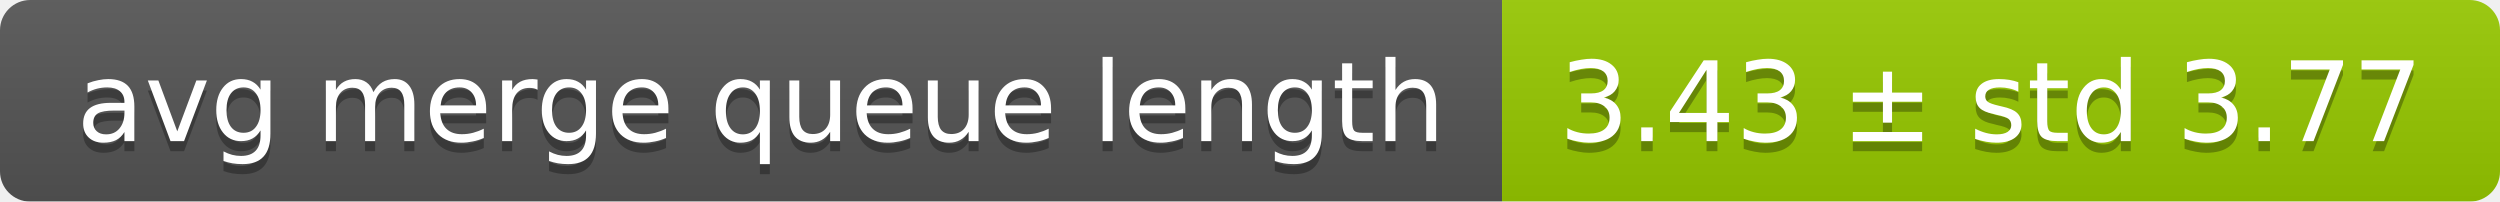
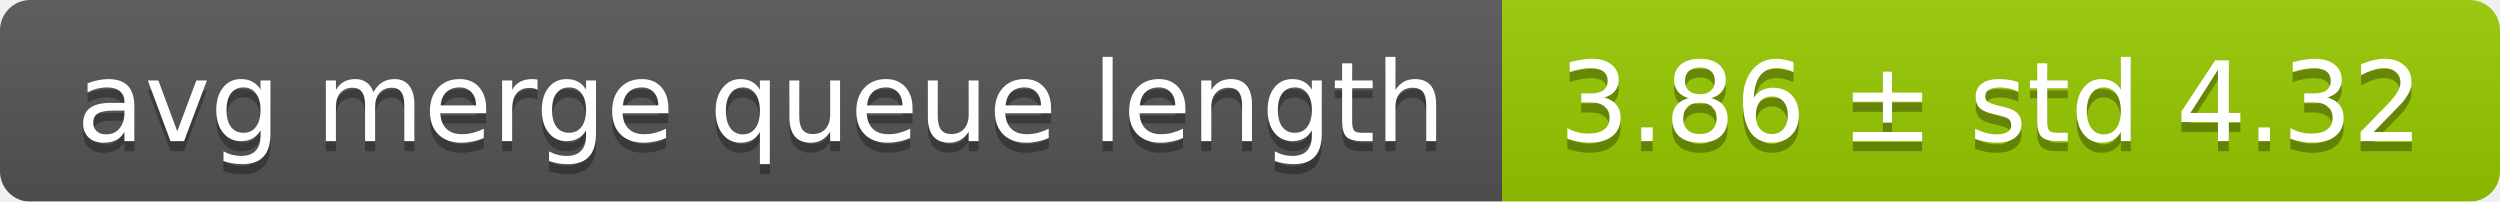
<svg xmlns="http://www.w3.org/2000/svg" width="248" height="20">
  <linearGradient id="smooth" x2="0" y2="100%">
    <stop offset="0" stop-color="#bbb" stop-opacity=".1" />
    <stop offset="1" stop-opacity=".1" />
  </linearGradient>
  <mask id="round">
    <rect width="248" height="20" rx="3" fill="#fff" />
  </mask>
  <g mask="url(#round)">
    <rect width="149" height="20" fill="#555" />
    <rect x="149" width="99" height="20" fill="#97ca00" />
    <rect width="248" height="20" fill="url(#smooth)" />
  </g>
  <g fill="#fff" text-anchor="middle" font-family="DejaVu Sans,Verdana,Geneva,sans-serif" font-size="11">
    <text x="75.5" y="15" fill="#010101" fill-opacity=".3">avg merge queue length</text>
    <text x="75.5" y="14">avg merge queue length</text>
-     <text x="197.5" y="15" fill="#010101" fill-opacity=".3">3.43 ± std 3.77</text>
-     <text x="197.5" y="14">3.43 ± std 3.77</text>
+     <text x="197.5" y="15" fill="#010101" fill-opacity=".3">3.86 ± std 4.32</text>
+     <text x="197.5" y="14">3.86 ± std 4.32</text>
  </g>
</svg>
